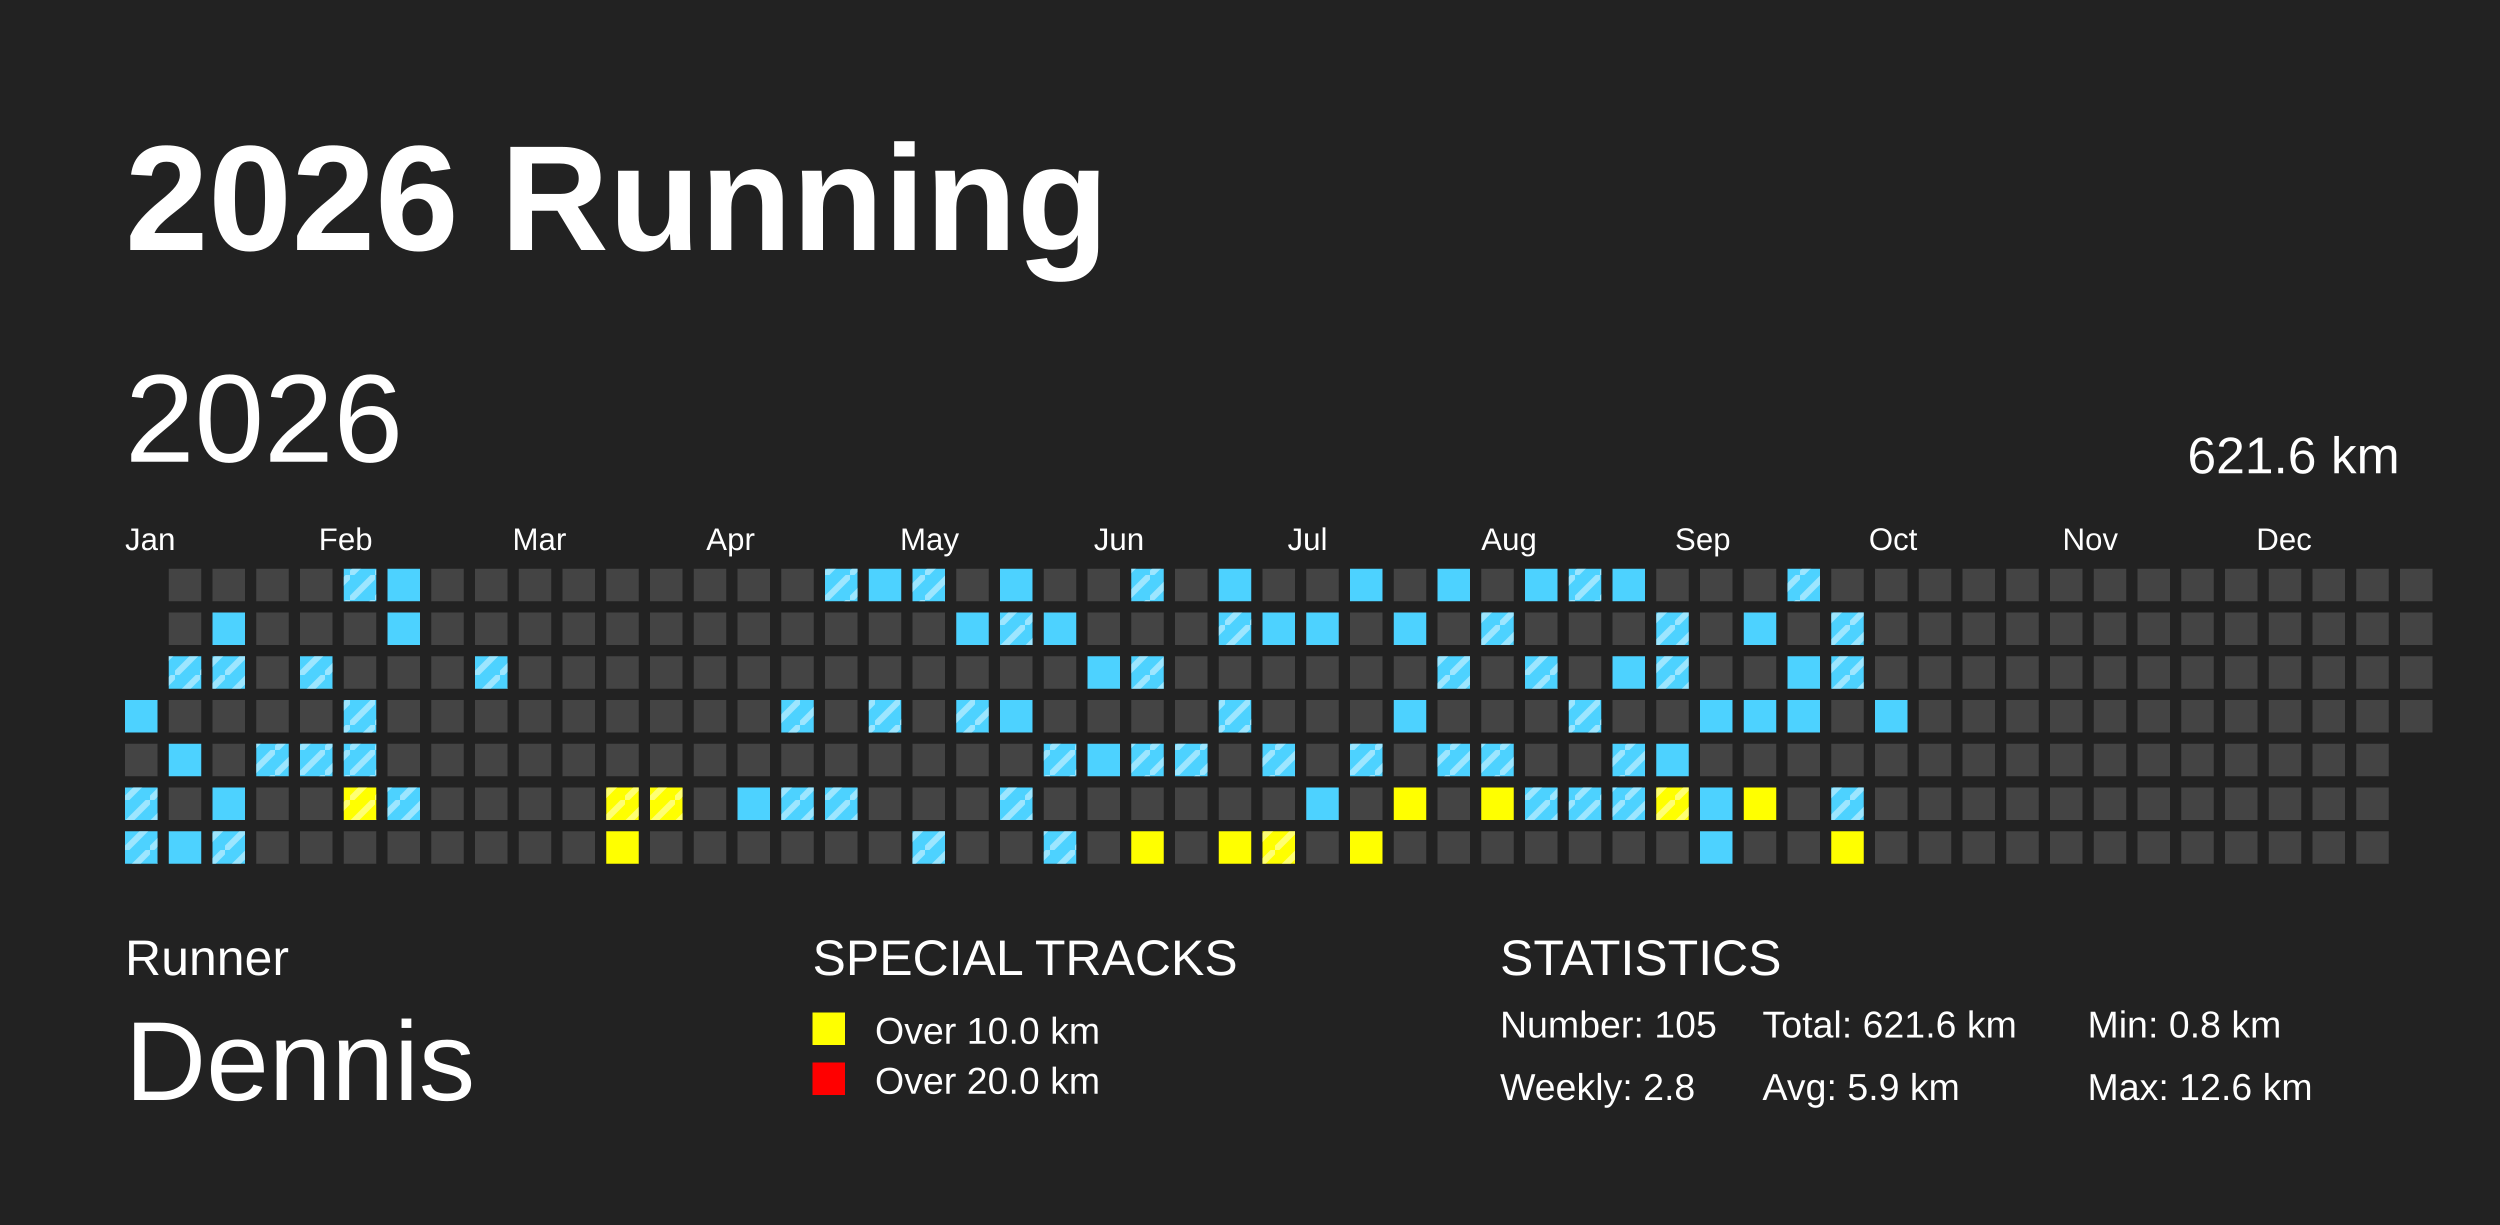
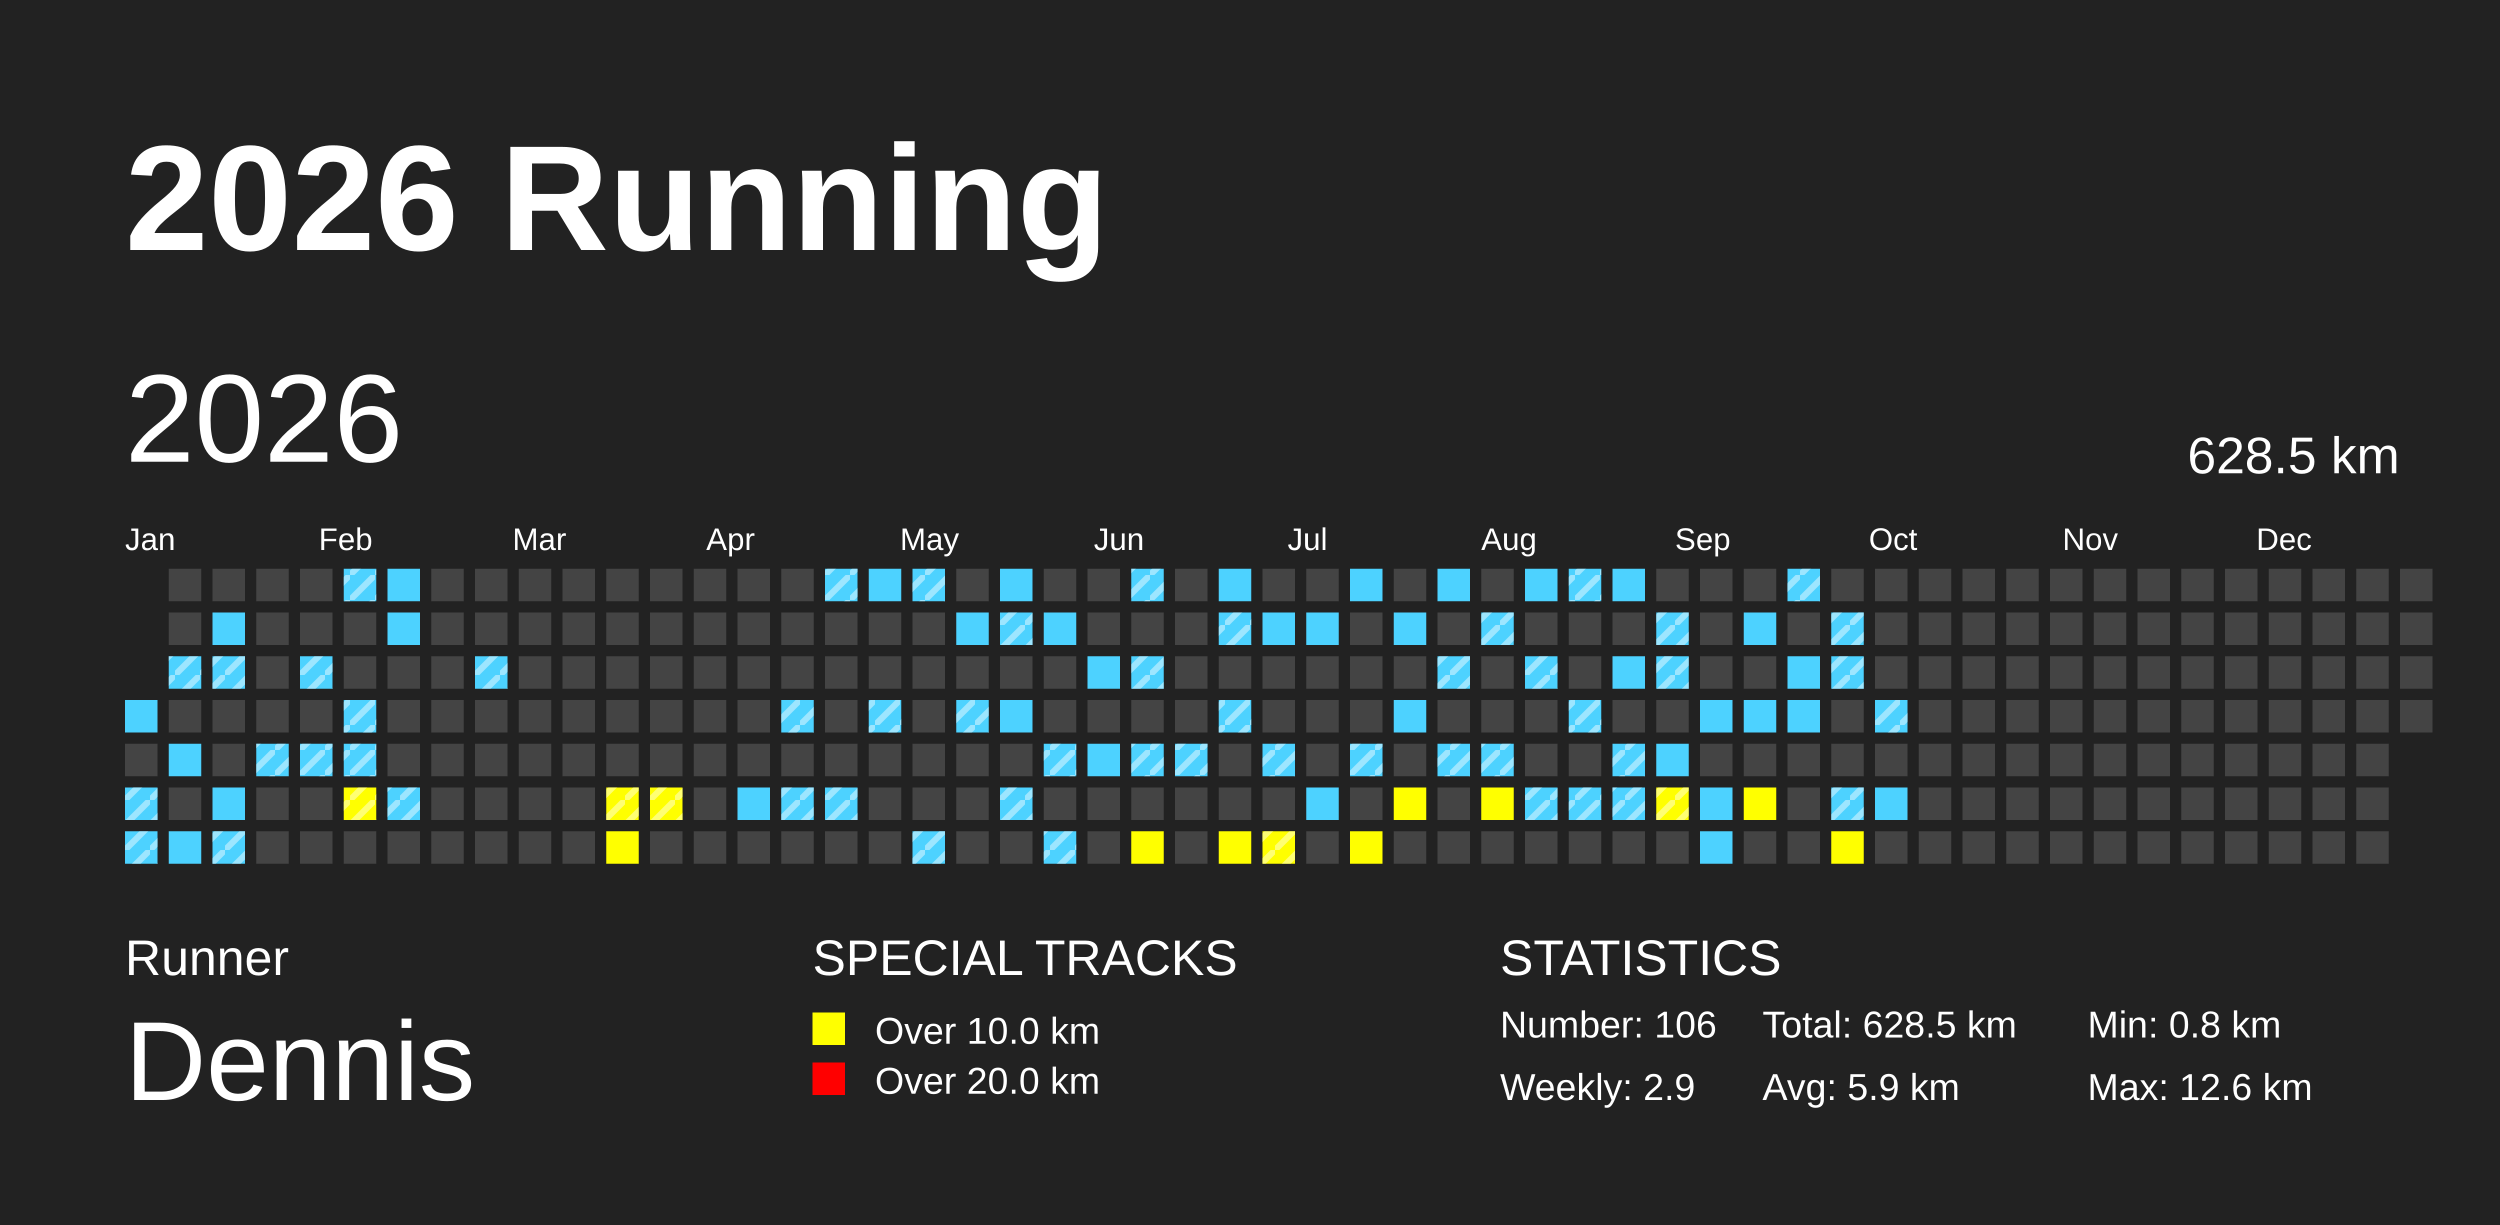
<svg xmlns="http://www.w3.org/2000/svg" baseProfile="full" height="98mm" version="1.1" viewBox="0,0,200,98" width="200mm">
  <defs>
    <pattern height="2" id="indoor-stripe" patternUnits="userSpaceOnUse" width="2">
      <line stroke="white" stroke-opacity="0.45" stroke-width="0.5" x1="0" x2="2" y1="2" y2="0" />
    </pattern>
  </defs>
  <rect fill="#222222" height="98" width="200" x="0" y="0" />
  <text fill="#FFFFFF" style="font-size:12px; font-family:Arial; font-weight:bold;" x="10" y="20">2026 Running</text>
  <text fill="#FFFFFF" style="font-size:4px; font-family:Arial" x="10" y="78">Runner</text>
  <text fill="#FFFFFF" style="font-size:9px; font-family:Arial" x="10" y="88">Dennis</text>
  <text fill="#FFFFFF" style="font-size:4px; font-family:Arial" x="65" y="78">SPECIAL TRACKS</text>
  <rect fill="yellow" height="2.6" width="2.6" x="65" y="81" />
  <text fill="#FFFFFF" style="font-size:3px; font-family:Arial" x="70" y="83.5">Over 10.0 km</text>
  <rect fill="red" height="2.6" width="2.6" x="65" y="85" />
  <text fill="#FFFFFF" style="font-size:3px; font-family:Arial" x="70" y="87.5">Over 20.0 km</text>
  <text fill="#FFFFFF" style="font-size:4px; font-family:Arial" x="120" y="78">STATISTICS</text>
-   <text fill="#FFFFFF" style="font-size:3px; font-family:Arial" x="120" y="83">Number: 105</text>
-   <text fill="#FFFFFF" style="font-size:3px; font-family:Arial" x="120" y="88">Weekly: 2.8</text>
-   <text fill="#FFFFFF" style="font-size:3px; font-family:Arial" x="141" y="83">Total: 621.6 km</text>
+   <text fill="#FFFFFF" style="font-size:3px; font-family:Arial" x="120" y="83">Number: 106</text>
+   <text fill="#FFFFFF" style="font-size:3px; font-family:Arial" x="120" y="88">Weekly: 2.9</text>
+   <text fill="#FFFFFF" style="font-size:3px; font-family:Arial" x="141" y="83">Total: 628.5 km</text>
  <text fill="#FFFFFF" style="font-size:3px; font-family:Arial" x="141" y="88">Avg: 5.9 km</text>
  <text fill="#FFFFFF" style="font-size:3px; font-family:Arial" x="167" y="83">Min: 0.8 km</text>
  <text fill="#FFFFFF" style="font-size:3px; font-family:Arial" x="167" y="88">Max: 12.6 km</text>
  <text dominant-baseline="hanging" fill="#FFFFFF" style="font-size:10.0px; font-family:Arial;" x="10" y="30">2026</text>
-   <text dominant-baseline="hanging" fill="#FFFFFF" style="font-size:4.125px; font-family:Arial;" x="175" y="35">621.6 km</text>
+   <text dominant-baseline="hanging" fill="#FFFFFF" style="font-size:4.125px; font-family:Arial;" x="175" y="35">628.5 km</text>
  <text fill="#FFFFFF" style="font-size:2.5px; font-family:Arial" x="10.0" y="44">Jan</text>
  <text fill="#FFFFFF" style="font-size:2.5px; font-family:Arial" x="25.5" y="44">Feb</text>
  <text fill="#FFFFFF" style="font-size:2.5px; font-family:Arial" x="41.0" y="44">Mar</text>
  <text fill="#FFFFFF" style="font-size:2.5px; font-family:Arial" x="56.5" y="44">Apr</text>
  <text fill="#FFFFFF" style="font-size:2.5px; font-family:Arial" x="72.0" y="44">May</text>
  <text fill="#FFFFFF" style="font-size:2.5px; font-family:Arial" x="87.5" y="44">Jun</text>
  <text fill="#FFFFFF" style="font-size:2.5px; font-family:Arial" x="103.0" y="44">Jul</text>
  <text fill="#FFFFFF" style="font-size:2.5px; font-family:Arial" x="118.5" y="44">Aug</text>
  <text fill="#FFFFFF" style="font-size:2.5px; font-family:Arial" x="134.0" y="44">Sep</text>
  <text fill="#FFFFFF" style="font-size:2.5px; font-family:Arial" x="149.5" y="44">Oct</text>
  <text fill="#FFFFFF" style="font-size:2.5px; font-family:Arial" x="165.0" y="44">Nov</text>
  <text fill="#FFFFFF" style="font-size:2.5px; font-family:Arial" x="180.5" y="44">Dec</text>
  <rect fill="#4DD2FF" height="2.6" width="2.6" x="10.0" y="56.0" />
  <rect fill="#444444" height="2.6" width="2.6" x="10.0" y="59.5" />
  <rect fill="#4DD2FF" height="2.6" width="2.6" x="10.0" y="63.0" />
  <rect fill="url(#indoor-stripe)" height="2.6" style="pointer-events: none;" width="2.6" x="10.0" y="63.0" />
  <rect fill="#4DD2FF" height="2.6" width="2.6" x="10.0" y="66.5" />
  <rect fill="url(#indoor-stripe)" height="2.6" style="pointer-events: none;" width="2.6" x="10.0" y="66.5" />
  <rect fill="#444444" height="2.6" width="2.6" x="13.5" y="45.5" />
  <rect fill="#444444" height="2.6" width="2.6" x="13.5" y="49.0" />
  <rect fill="#4DD2FF" height="2.6" width="2.6" x="13.5" y="52.5" />
  <rect fill="url(#indoor-stripe)" height="2.6" style="pointer-events: none;" width="2.6" x="13.5" y="52.5" />
  <rect fill="#444444" height="2.6" width="2.6" x="13.5" y="56.0" />
  <rect fill="#4DD2FF" height="2.6" width="2.6" x="13.5" y="59.5" />
  <rect fill="#444444" height="2.6" width="2.6" x="13.5" y="63.0" />
  <rect fill="#4DD2FF" height="2.6" width="2.6" x="13.5" y="66.5" />
  <rect fill="#444444" height="2.6" width="2.6" x="17.0" y="45.5" />
  <rect fill="#4DD2FF" height="2.6" width="2.6" x="17.0" y="49.0" />
  <rect fill="#4DD2FF" height="2.6" width="2.6" x="17.0" y="52.5" />
  <rect fill="url(#indoor-stripe)" height="2.6" style="pointer-events: none;" width="2.6" x="17.0" y="52.5" />
  <rect fill="#444444" height="2.6" width="2.6" x="17.0" y="56.0" />
  <rect fill="#444444" height="2.6" width="2.6" x="17.0" y="59.5" />
  <rect fill="#4DD2FF" height="2.6" width="2.6" x="17.0" y="63.0" />
  <rect fill="#4DD2FF" height="2.6" width="2.6" x="17.0" y="66.5" />
  <rect fill="url(#indoor-stripe)" height="2.6" style="pointer-events: none;" width="2.6" x="17.0" y="66.5" />
  <rect fill="#444444" height="2.6" width="2.6" x="20.5" y="45.5" />
  <rect fill="#444444" height="2.6" width="2.6" x="20.5" y="49.0" />
  <rect fill="#444444" height="2.6" width="2.6" x="20.5" y="52.5" />
  <rect fill="#444444" height="2.6" width="2.6" x="20.5" y="56.0" />
  <rect fill="#4DD2FF" height="2.6" width="2.6" x="20.5" y="59.5" />
  <rect fill="url(#indoor-stripe)" height="2.6" style="pointer-events: none;" width="2.6" x="20.5" y="59.5" />
  <rect fill="#444444" height="2.6" width="2.6" x="20.5" y="63.0" />
  <rect fill="#444444" height="2.6" width="2.6" x="20.5" y="66.5" />
  <rect fill="#444444" height="2.6" width="2.6" x="24.0" y="45.5" />
  <rect fill="#444444" height="2.6" width="2.6" x="24.0" y="49.0" />
  <rect fill="#4DD2FF" height="2.6" width="2.6" x="24.0" y="52.5" />
  <rect fill="url(#indoor-stripe)" height="2.6" style="pointer-events: none;" width="2.6" x="24.0" y="52.5" />
  <rect fill="#444444" height="2.6" width="2.6" x="24.0" y="56.0" />
  <rect fill="#4DD2FF" height="2.6" width="2.6" x="24.0" y="59.5" />
  <rect fill="url(#indoor-stripe)" height="2.6" style="pointer-events: none;" width="2.6" x="24.0" y="59.5" />
  <rect fill="#444444" height="2.6" width="2.6" x="24.0" y="63.0" />
  <rect fill="#444444" height="2.6" width="2.6" x="24.0" y="66.5" />
  <rect fill="#4DD2FF" height="2.6" width="2.6" x="27.5" y="45.5" />
  <rect fill="url(#indoor-stripe)" height="2.6" style="pointer-events: none;" width="2.6" x="27.5" y="45.5" />
  <rect fill="#444444" height="2.6" width="2.6" x="27.5" y="49.0" />
  <rect fill="#444444" height="2.6" width="2.6" x="27.5" y="52.5" />
  <rect fill="#4DD2FF" height="2.6" width="2.6" x="27.5" y="56.0" />
  <rect fill="url(#indoor-stripe)" height="2.6" style="pointer-events: none;" width="2.6" x="27.5" y="56.0" />
  <rect fill="#4DD2FF" height="2.6" width="2.6" x="27.5" y="59.5" />
  <rect fill="url(#indoor-stripe)" height="2.6" style="pointer-events: none;" width="2.6" x="27.5" y="59.5" />
  <rect fill="yellow" height="2.6" width="2.6" x="27.5" y="63.0" />
  <rect fill="url(#indoor-stripe)" height="2.6" style="pointer-events: none;" width="2.6" x="27.5" y="63.0" />
  <rect fill="#444444" height="2.6" width="2.6" x="27.5" y="66.5" />
  <rect fill="#4DD2FF" height="2.6" width="2.6" x="31.0" y="45.5" />
  <rect fill="#4DD2FF" height="2.6" width="2.6" x="31.0" y="49.0" />
  <rect fill="#444444" height="2.6" width="2.6" x="31.0" y="52.5" />
  <rect fill="#444444" height="2.6" width="2.6" x="31.0" y="56.0" />
  <rect fill="#444444" height="2.6" width="2.6" x="31.0" y="59.5" />
  <rect fill="#4DD2FF" height="2.6" width="2.6" x="31.0" y="63.0" />
  <rect fill="url(#indoor-stripe)" height="2.6" style="pointer-events: none;" width="2.6" x="31.0" y="63.0" />
  <rect fill="#444444" height="2.6" width="2.6" x="31.0" y="66.5" />
  <rect fill="#444444" height="2.6" width="2.6" x="34.5" y="45.5" />
  <rect fill="#444444" height="2.6" width="2.6" x="34.5" y="49.0" />
  <rect fill="#444444" height="2.6" width="2.6" x="34.5" y="52.5" />
  <rect fill="#444444" height="2.6" width="2.6" x="34.5" y="56.0" />
  <rect fill="#444444" height="2.6" width="2.6" x="34.5" y="59.5" />
  <rect fill="#444444" height="2.6" width="2.6" x="34.5" y="63.0" />
  <rect fill="#444444" height="2.6" width="2.6" x="34.5" y="66.5" />
  <rect fill="#444444" height="2.6" width="2.6" x="38.0" y="45.5" />
  <rect fill="#444444" height="2.6" width="2.6" x="38.0" y="49.0" />
  <rect fill="#4DD2FF" height="2.6" width="2.6" x="38.0" y="52.5" />
  <rect fill="url(#indoor-stripe)" height="2.6" style="pointer-events: none;" width="2.6" x="38.0" y="52.5" />
  <rect fill="#444444" height="2.6" width="2.6" x="38.0" y="56.0" />
  <rect fill="#444444" height="2.6" width="2.6" x="38.0" y="59.5" />
  <rect fill="#444444" height="2.6" width="2.6" x="38.0" y="63.0" />
  <rect fill="#444444" height="2.6" width="2.6" x="38.0" y="66.5" />
  <rect fill="#444444" height="2.6" width="2.6" x="41.5" y="45.5" />
  <rect fill="#444444" height="2.6" width="2.6" x="41.5" y="49.0" />
  <rect fill="#444444" height="2.6" width="2.6" x="41.5" y="52.5" />
  <rect fill="#444444" height="2.6" width="2.6" x="41.5" y="56.0" />
  <rect fill="#444444" height="2.6" width="2.6" x="41.5" y="59.5" />
  <rect fill="#444444" height="2.6" width="2.6" x="41.5" y="63.0" />
  <rect fill="#444444" height="2.6" width="2.6" x="41.5" y="66.5" />
  <rect fill="#444444" height="2.6" width="2.6" x="45.0" y="45.5" />
  <rect fill="#444444" height="2.6" width="2.6" x="45.0" y="49.0" />
  <rect fill="#444444" height="2.6" width="2.6" x="45.0" y="52.5" />
  <rect fill="#444444" height="2.6" width="2.6" x="45.0" y="56.0" />
  <rect fill="#444444" height="2.6" width="2.6" x="45.0" y="59.5" />
  <rect fill="#444444" height="2.6" width="2.6" x="45.0" y="63.0" />
  <rect fill="#444444" height="2.6" width="2.6" x="45.0" y="66.5" />
  <rect fill="#444444" height="2.6" width="2.6" x="48.5" y="45.5" />
  <rect fill="#444444" height="2.6" width="2.6" x="48.5" y="49.0" />
  <rect fill="#444444" height="2.6" width="2.6" x="48.5" y="52.5" />
  <rect fill="#444444" height="2.6" width="2.6" x="48.5" y="56.0" />
  <rect fill="#444444" height="2.6" width="2.6" x="48.5" y="59.5" />
  <rect fill="yellow" height="2.6" width="2.6" x="48.5" y="63.0" />
  <rect fill="url(#indoor-stripe)" height="2.6" style="pointer-events: none;" width="2.6" x="48.5" y="63.0" />
  <rect fill="yellow" height="2.6" width="2.6" x="48.5" y="66.5" />
  <rect fill="#444444" height="2.6" width="2.6" x="52.0" y="45.5" />
  <rect fill="#444444" height="2.6" width="2.6" x="52.0" y="49.0" />
  <rect fill="#444444" height="2.6" width="2.6" x="52.0" y="52.5" />
  <rect fill="#444444" height="2.6" width="2.6" x="52.0" y="56.0" />
  <rect fill="#444444" height="2.6" width="2.6" x="52.0" y="59.5" />
  <rect fill="yellow" height="2.6" width="2.6" x="52.0" y="63.0" />
  <rect fill="url(#indoor-stripe)" height="2.6" style="pointer-events: none;" width="2.6" x="52.0" y="63.0" />
  <rect fill="#444444" height="2.6" width="2.6" x="52.0" y="66.5" />
  <rect fill="#444444" height="2.6" width="2.6" x="55.5" y="45.5" />
  <rect fill="#444444" height="2.6" width="2.6" x="55.5" y="49.0" />
  <rect fill="#444444" height="2.6" width="2.6" x="55.5" y="52.5" />
  <rect fill="#444444" height="2.6" width="2.6" x="55.5" y="56.0" />
  <rect fill="#444444" height="2.6" width="2.6" x="55.5" y="59.5" />
  <rect fill="#444444" height="2.6" width="2.6" x="55.5" y="63.0" />
  <rect fill="#444444" height="2.6" width="2.6" x="55.5" y="66.5" />
  <rect fill="#444444" height="2.6" width="2.6" x="59.0" y="45.5" />
  <rect fill="#444444" height="2.6" width="2.6" x="59.0" y="49.0" />
  <rect fill="#444444" height="2.6" width="2.6" x="59.0" y="52.5" />
  <rect fill="#444444" height="2.6" width="2.6" x="59.0" y="56.0" />
  <rect fill="#444444" height="2.6" width="2.6" x="59.0" y="59.5" />
  <rect fill="#4DD2FF" height="2.6" width="2.6" x="59.0" y="63.0" />
  <rect fill="#444444" height="2.6" width="2.6" x="59.0" y="66.5" />
  <rect fill="#444444" height="2.6" width="2.6" x="62.5" y="45.5" />
  <rect fill="#444444" height="2.6" width="2.6" x="62.5" y="49.0" />
  <rect fill="#444444" height="2.6" width="2.6" x="62.5" y="52.5" />
  <rect fill="#4DD2FF" height="2.6" width="2.6" x="62.5" y="56.0" />
  <rect fill="url(#indoor-stripe)" height="2.6" style="pointer-events: none;" width="2.6" x="62.5" y="56.0" />
  <rect fill="#444444" height="2.6" width="2.6" x="62.5" y="59.5" />
  <rect fill="#4DD2FF" height="2.6" width="2.6" x="62.5" y="63.0" />
  <rect fill="url(#indoor-stripe)" height="2.6" style="pointer-events: none;" width="2.6" x="62.5" y="63.0" />
  <rect fill="#444444" height="2.6" width="2.6" x="62.5" y="66.5" />
  <rect fill="#4DD2FF" height="2.6" width="2.6" x="66.0" y="45.5" />
  <rect fill="url(#indoor-stripe)" height="2.6" style="pointer-events: none;" width="2.6" x="66.0" y="45.5" />
  <rect fill="#444444" height="2.6" width="2.6" x="66.0" y="49.0" />
  <rect fill="#444444" height="2.6" width="2.6" x="66.0" y="52.5" />
  <rect fill="#444444" height="2.6" width="2.6" x="66.0" y="56.0" />
  <rect fill="#444444" height="2.6" width="2.6" x="66.0" y="59.5" />
  <rect fill="#4DD2FF" height="2.6" width="2.6" x="66.0" y="63.0" />
  <rect fill="url(#indoor-stripe)" height="2.6" style="pointer-events: none;" width="2.6" x="66.0" y="63.0" />
  <rect fill="#444444" height="2.6" width="2.6" x="66.0" y="66.5" />
  <rect fill="#4DD2FF" height="2.6" width="2.6" x="69.5" y="45.5" />
  <rect fill="#444444" height="2.6" width="2.6" x="69.5" y="49.0" />
  <rect fill="#444444" height="2.6" width="2.6" x="69.5" y="52.5" />
  <rect fill="#4DD2FF" height="2.6" width="2.6" x="69.5" y="56.0" />
  <rect fill="url(#indoor-stripe)" height="2.6" style="pointer-events: none;" width="2.6" x="69.5" y="56.0" />
  <rect fill="#444444" height="2.6" width="2.6" x="69.5" y="59.5" />
  <rect fill="#444444" height="2.6" width="2.6" x="69.5" y="63.0" />
  <rect fill="#444444" height="2.6" width="2.6" x="69.5" y="66.5" />
  <rect fill="#4DD2FF" height="2.6" width="2.6" x="73.0" y="45.5" />
  <rect fill="url(#indoor-stripe)" height="2.6" style="pointer-events: none;" width="2.6" x="73.0" y="45.5" />
  <rect fill="#444444" height="2.6" width="2.6" x="73.0" y="49.0" />
  <rect fill="#444444" height="2.6" width="2.6" x="73.0" y="52.5" />
  <rect fill="#444444" height="2.6" width="2.6" x="73.0" y="56.0" />
  <rect fill="#444444" height="2.6" width="2.6" x="73.0" y="59.5" />
  <rect fill="#444444" height="2.6" width="2.6" x="73.0" y="63.0" />
  <rect fill="#4DD2FF" height="2.6" width="2.6" x="73.0" y="66.5" />
  <rect fill="url(#indoor-stripe)" height="2.6" style="pointer-events: none;" width="2.6" x="73.0" y="66.5" />
  <rect fill="#444444" height="2.6" width="2.6" x="76.5" y="45.5" />
  <rect fill="#4DD2FF" height="2.6" width="2.6" x="76.5" y="49.0" />
  <rect fill="#444444" height="2.6" width="2.6" x="76.5" y="52.5" />
  <rect fill="#4DD2FF" height="2.6" width="2.6" x="76.5" y="56.0" />
  <rect fill="url(#indoor-stripe)" height="2.6" style="pointer-events: none;" width="2.6" x="76.5" y="56.0" />
  <rect fill="#444444" height="2.6" width="2.6" x="76.5" y="59.5" />
  <rect fill="#444444" height="2.6" width="2.6" x="76.5" y="63.0" />
  <rect fill="#444444" height="2.6" width="2.6" x="76.5" y="66.5" />
  <rect fill="#4DD2FF" height="2.6" width="2.6" x="80.0" y="45.5" />
  <rect fill="#4DD2FF" height="2.6" width="2.6" x="80.0" y="49.0" />
  <rect fill="url(#indoor-stripe)" height="2.6" style="pointer-events: none;" width="2.6" x="80.0" y="49.0" />
  <rect fill="#444444" height="2.6" width="2.6" x="80.0" y="52.5" />
  <rect fill="#4DD2FF" height="2.6" width="2.6" x="80.0" y="56.0" />
  <rect fill="#444444" height="2.6" width="2.6" x="80.0" y="59.5" />
  <rect fill="#4DD2FF" height="2.6" width="2.6" x="80.0" y="63.0" />
  <rect fill="url(#indoor-stripe)" height="2.6" style="pointer-events: none;" width="2.6" x="80.0" y="63.0" />
  <rect fill="#444444" height="2.6" width="2.6" x="80.0" y="66.5" />
  <rect fill="#444444" height="2.6" width="2.6" x="83.5" y="45.5" />
  <rect fill="#4DD2FF" height="2.6" width="2.6" x="83.5" y="49.0" />
  <rect fill="#444444" height="2.6" width="2.6" x="83.5" y="52.5" />
  <rect fill="#444444" height="2.6" width="2.6" x="83.5" y="56.0" />
  <rect fill="#4DD2FF" height="2.6" width="2.6" x="83.5" y="59.5" />
  <rect fill="url(#indoor-stripe)" height="2.6" style="pointer-events: none;" width="2.6" x="83.5" y="59.5" />
  <rect fill="#444444" height="2.6" width="2.6" x="83.5" y="63.0" />
  <rect fill="#4DD2FF" height="2.6" width="2.6" x="83.5" y="66.5" />
  <rect fill="url(#indoor-stripe)" height="2.6" style="pointer-events: none;" width="2.6" x="83.5" y="66.5" />
  <rect fill="#444444" height="2.6" width="2.6" x="87.0" y="45.5" />
  <rect fill="#444444" height="2.6" width="2.6" x="87.0" y="49.0" />
  <rect fill="#4DD2FF" height="2.6" width="2.6" x="87.0" y="52.5" />
  <rect fill="#444444" height="2.6" width="2.6" x="87.0" y="56.0" />
  <rect fill="#4DD2FF" height="2.6" width="2.6" x="87.0" y="59.5" />
  <rect fill="#444444" height="2.6" width="2.6" x="87.0" y="63.0" />
  <rect fill="#444444" height="2.6" width="2.6" x="87.0" y="66.5" />
  <rect fill="#4DD2FF" height="2.6" width="2.6" x="90.5" y="45.5" />
  <rect fill="url(#indoor-stripe)" height="2.6" style="pointer-events: none;" width="2.6" x="90.5" y="45.5" />
  <rect fill="#444444" height="2.6" width="2.6" x="90.5" y="49.0" />
  <rect fill="#4DD2FF" height="2.6" width="2.6" x="90.5" y="52.5" />
  <rect fill="url(#indoor-stripe)" height="2.6" style="pointer-events: none;" width="2.6" x="90.5" y="52.5" />
  <rect fill="#444444" height="2.6" width="2.6" x="90.5" y="56.0" />
  <rect fill="#4DD2FF" height="2.6" width="2.6" x="90.5" y="59.5" />
  <rect fill="url(#indoor-stripe)" height="2.6" style="pointer-events: none;" width="2.6" x="90.5" y="59.5" />
  <rect fill="#444444" height="2.6" width="2.6" x="90.5" y="63.0" />
  <rect fill="yellow" height="2.6" width="2.6" x="90.5" y="66.5" />
  <rect fill="#444444" height="2.6" width="2.6" x="94.0" y="45.5" />
  <rect fill="#444444" height="2.6" width="2.6" x="94.0" y="49.0" />
  <rect fill="#444444" height="2.6" width="2.6" x="94.0" y="52.5" />
  <rect fill="#444444" height="2.6" width="2.6" x="94.0" y="56.0" />
  <rect fill="#4DD2FF" height="2.6" width="2.6" x="94.0" y="59.5" />
  <rect fill="url(#indoor-stripe)" height="2.6" style="pointer-events: none;" width="2.6" x="94.0" y="59.5" />
  <rect fill="#444444" height="2.6" width="2.6" x="94.0" y="63.0" />
  <rect fill="#444444" height="2.6" width="2.6" x="94.0" y="66.5" />
  <rect fill="#4DD2FF" height="2.6" width="2.6" x="97.5" y="45.5" />
  <rect fill="#4DD2FF" height="2.6" width="2.6" x="97.5" y="49.0" />
  <rect fill="url(#indoor-stripe)" height="2.6" style="pointer-events: none;" width="2.6" x="97.5" y="49.0" />
  <rect fill="#444444" height="2.6" width="2.6" x="97.5" y="52.5" />
  <rect fill="#4DD2FF" height="2.6" width="2.6" x="97.5" y="56.0" />
  <rect fill="url(#indoor-stripe)" height="2.6" style="pointer-events: none;" width="2.6" x="97.5" y="56.0" />
  <rect fill="#444444" height="2.6" width="2.6" x="97.5" y="59.5" />
  <rect fill="#444444" height="2.6" width="2.6" x="97.5" y="63.0" />
  <rect fill="yellow" height="2.6" width="2.6" x="97.5" y="66.5" />
  <rect fill="#444444" height="2.6" width="2.6" x="101.0" y="45.5" />
  <rect fill="#4DD2FF" height="2.6" width="2.6" x="101.0" y="49.0" />
  <rect fill="#444444" height="2.6" width="2.6" x="101.0" y="52.5" />
  <rect fill="#444444" height="2.6" width="2.6" x="101.0" y="56.0" />
  <rect fill="#4DD2FF" height="2.6" width="2.6" x="101.0" y="59.5" />
  <rect fill="url(#indoor-stripe)" height="2.6" style="pointer-events: none;" width="2.6" x="101.0" y="59.5" />
  <rect fill="#444444" height="2.6" width="2.6" x="101.0" y="63.0" />
  <rect fill="yellow" height="2.6" width="2.6" x="101.0" y="66.5" />
  <rect fill="url(#indoor-stripe)" height="2.6" style="pointer-events: none;" width="2.6" x="101.0" y="66.5" />
  <rect fill="#444444" height="2.6" width="2.6" x="104.5" y="45.5" />
  <rect fill="#4DD2FF" height="2.6" width="2.6" x="104.5" y="49.0" />
  <rect fill="#444444" height="2.6" width="2.6" x="104.5" y="52.5" />
  <rect fill="#444444" height="2.6" width="2.6" x="104.5" y="56.0" />
  <rect fill="#444444" height="2.6" width="2.6" x="104.5" y="59.5" />
  <rect fill="#4DD2FF" height="2.6" width="2.6" x="104.5" y="63.0" />
  <rect fill="#444444" height="2.6" width="2.6" x="104.5" y="66.5" />
  <rect fill="#4DD2FF" height="2.6" width="2.6" x="108.0" y="45.5" />
  <rect fill="#444444" height="2.6" width="2.6" x="108.0" y="49.0" />
  <rect fill="#444444" height="2.6" width="2.6" x="108.0" y="52.5" />
  <rect fill="#444444" height="2.6" width="2.6" x="108.0" y="56.0" />
  <rect fill="#4DD2FF" height="2.6" width="2.6" x="108.0" y="59.5" />
  <rect fill="url(#indoor-stripe)" height="2.6" style="pointer-events: none;" width="2.6" x="108.0" y="59.5" />
  <rect fill="#444444" height="2.6" width="2.6" x="108.0" y="63.0" />
  <rect fill="yellow" height="2.6" width="2.6" x="108.0" y="66.5" />
  <rect fill="#444444" height="2.6" width="2.6" x="111.5" y="45.5" />
  <rect fill="#4DD2FF" height="2.6" width="2.6" x="111.5" y="49.0" />
  <rect fill="#444444" height="2.6" width="2.6" x="111.5" y="52.5" />
  <rect fill="#4DD2FF" height="2.6" width="2.6" x="111.5" y="56.0" />
  <rect fill="#444444" height="2.6" width="2.6" x="111.5" y="59.5" />
  <rect fill="yellow" height="2.6" width="2.6" x="111.5" y="63.0" />
  <rect fill="#444444" height="2.6" width="2.6" x="111.5" y="66.5" />
  <rect fill="#4DD2FF" height="2.6" width="2.6" x="115.0" y="45.5" />
  <rect fill="#444444" height="2.6" width="2.6" x="115.0" y="49.0" />
  <rect fill="#4DD2FF" height="2.6" width="2.6" x="115.0" y="52.5" />
  <rect fill="url(#indoor-stripe)" height="2.6" style="pointer-events: none;" width="2.6" x="115.0" y="52.5" />
  <rect fill="#444444" height="2.6" width="2.6" x="115.0" y="56.0" />
  <rect fill="#4DD2FF" height="2.6" width="2.6" x="115.0" y="59.5" />
  <rect fill="url(#indoor-stripe)" height="2.6" style="pointer-events: none;" width="2.6" x="115.0" y="59.5" />
  <rect fill="#444444" height="2.6" width="2.6" x="115.0" y="63.0" />
  <rect fill="#444444" height="2.6" width="2.6" x="115.0" y="66.5" />
  <rect fill="#444444" height="2.6" width="2.6" x="118.5" y="45.5" />
  <rect fill="#4DD2FF" height="2.6" width="2.6" x="118.5" y="49.0" />
  <rect fill="url(#indoor-stripe)" height="2.6" style="pointer-events: none;" width="2.6" x="118.5" y="49.0" />
  <rect fill="#444444" height="2.6" width="2.6" x="118.5" y="52.5" />
  <rect fill="#444444" height="2.6" width="2.6" x="118.5" y="56.0" />
  <rect fill="#4DD2FF" height="2.6" width="2.6" x="118.5" y="59.5" />
  <rect fill="url(#indoor-stripe)" height="2.6" style="pointer-events: none;" width="2.6" x="118.5" y="59.5" />
  <rect fill="yellow" height="2.6" width="2.6" x="118.5" y="63.0" />
  <rect fill="#444444" height="2.6" width="2.6" x="118.5" y="66.5" />
  <rect fill="#4DD2FF" height="2.6" width="2.6" x="122.0" y="45.5" />
  <rect fill="#444444" height="2.6" width="2.6" x="122.0" y="49.0" />
  <rect fill="#4DD2FF" height="2.6" width="2.6" x="122.0" y="52.5" />
  <rect fill="url(#indoor-stripe)" height="2.6" style="pointer-events: none;" width="2.6" x="122.0" y="52.5" />
  <rect fill="#444444" height="2.6" width="2.6" x="122.0" y="56.0" />
  <rect fill="#444444" height="2.6" width="2.6" x="122.0" y="59.5" />
  <rect fill="#4DD2FF" height="2.6" width="2.6" x="122.0" y="63.0" />
  <rect fill="url(#indoor-stripe)" height="2.6" style="pointer-events: none;" width="2.6" x="122.0" y="63.0" />
  <rect fill="#444444" height="2.6" width="2.6" x="122.0" y="66.5" />
  <rect fill="#4DD2FF" height="2.6" width="2.6" x="125.5" y="45.5" />
  <rect fill="url(#indoor-stripe)" height="2.6" style="pointer-events: none;" width="2.6" x="125.5" y="45.5" />
  <rect fill="#444444" height="2.6" width="2.6" x="125.5" y="49.0" />
  <rect fill="#444444" height="2.6" width="2.6" x="125.5" y="52.5" />
  <rect fill="#4DD2FF" height="2.6" width="2.6" x="125.5" y="56.0" />
  <rect fill="url(#indoor-stripe)" height="2.6" style="pointer-events: none;" width="2.6" x="125.5" y="56.0" />
  <rect fill="#444444" height="2.6" width="2.6" x="125.5" y="59.5" />
  <rect fill="#4DD2FF" height="2.6" width="2.6" x="125.5" y="63.0" />
  <rect fill="url(#indoor-stripe)" height="2.6" style="pointer-events: none;" width="2.6" x="125.5" y="63.0" />
  <rect fill="#444444" height="2.6" width="2.6" x="125.5" y="66.5" />
  <rect fill="#4DD2FF" height="2.6" width="2.6" x="129.0" y="45.5" />
  <rect fill="#444444" height="2.6" width="2.6" x="129.0" y="49.0" />
  <rect fill="#4DD2FF" height="2.6" width="2.6" x="129.0" y="52.5" />
  <rect fill="#444444" height="2.6" width="2.6" x="129.0" y="56.0" />
  <rect fill="#4DD2FF" height="2.6" width="2.6" x="129.0" y="59.5" />
  <rect fill="url(#indoor-stripe)" height="2.6" style="pointer-events: none;" width="2.6" x="129.0" y="59.5" />
  <rect fill="#4DD2FF" height="2.6" width="2.6" x="129.0" y="63.0" />
  <rect fill="url(#indoor-stripe)" height="2.6" style="pointer-events: none;" width="2.6" x="129.0" y="63.0" />
  <rect fill="#444444" height="2.6" width="2.6" x="129.0" y="66.5" />
  <rect fill="#444444" height="2.6" width="2.6" x="132.5" y="45.5" />
  <rect fill="#4DD2FF" height="2.6" width="2.6" x="132.5" y="49.0" />
  <rect fill="url(#indoor-stripe)" height="2.6" style="pointer-events: none;" width="2.6" x="132.5" y="49.0" />
  <rect fill="#4DD2FF" height="2.6" width="2.6" x="132.5" y="52.5" />
  <rect fill="url(#indoor-stripe)" height="2.6" style="pointer-events: none;" width="2.6" x="132.5" y="52.5" />
  <rect fill="#444444" height="2.6" width="2.6" x="132.5" y="56.0" />
  <rect fill="#4DD2FF" height="2.6" width="2.6" x="132.5" y="59.5" />
  <rect fill="yellow" height="2.6" width="2.6" x="132.5" y="63.0" />
  <rect fill="url(#indoor-stripe)" height="2.6" style="pointer-events: none;" width="2.6" x="132.5" y="63.0" />
  <rect fill="#444444" height="2.6" width="2.6" x="132.5" y="66.5" />
  <rect fill="#444444" height="2.6" width="2.6" x="136.0" y="45.5" />
  <rect fill="#444444" height="2.6" width="2.6" x="136.0" y="49.0" />
  <rect fill="#444444" height="2.6" width="2.6" x="136.0" y="52.5" />
  <rect fill="#4DD2FF" height="2.6" width="2.6" x="136.0" y="56.0" />
  <rect fill="#444444" height="2.6" width="2.6" x="136.0" y="59.5" />
  <rect fill="#4DD2FF" height="2.6" width="2.6" x="136.0" y="63.0" />
  <rect fill="#4DD2FF" height="2.6" width="2.6" x="136.0" y="66.5" />
  <rect fill="#444444" height="2.6" width="2.6" x="139.5" y="45.5" />
  <rect fill="#4DD2FF" height="2.6" width="2.6" x="139.5" y="49.0" />
  <rect fill="#444444" height="2.6" width="2.6" x="139.5" y="52.5" />
  <rect fill="#4DD2FF" height="2.6" width="2.6" x="139.5" y="56.0" />
  <rect fill="#444444" height="2.6" width="2.6" x="139.5" y="59.5" />
  <rect fill="yellow" height="2.6" width="2.6" x="139.5" y="63.0" />
  <rect fill="#444444" height="2.6" width="2.6" x="139.5" y="66.5" />
  <rect fill="#4DD2FF" height="2.6" width="2.6" x="143.0" y="45.5" />
  <rect fill="url(#indoor-stripe)" height="2.6" style="pointer-events: none;" width="2.6" x="143.0" y="45.5" />
  <rect fill="#444444" height="2.6" width="2.6" x="143.0" y="49.0" />
  <rect fill="#4DD2FF" height="2.6" width="2.6" x="143.0" y="52.5" />
  <rect fill="#4DD2FF" height="2.6" width="2.6" x="143.0" y="56.0" />
  <rect fill="#444444" height="2.6" width="2.6" x="143.0" y="59.5" />
  <rect fill="#444444" height="2.6" width="2.6" x="143.0" y="63.0" />
  <rect fill="#444444" height="2.6" width="2.6" x="143.0" y="66.5" />
  <rect fill="#444444" height="2.6" width="2.6" x="146.5" y="45.5" />
  <rect fill="#4DD2FF" height="2.6" width="2.6" x="146.5" y="49.0" />
  <rect fill="url(#indoor-stripe)" height="2.6" style="pointer-events: none;" width="2.6" x="146.5" y="49.0" />
  <rect fill="#4DD2FF" height="2.6" width="2.6" x="146.5" y="52.5" />
  <rect fill="url(#indoor-stripe)" height="2.6" style="pointer-events: none;" width="2.6" x="146.5" y="52.5" />
  <rect fill="#444444" height="2.6" width="2.6" x="146.5" y="56.0" />
  <rect fill="#444444" height="2.6" width="2.6" x="146.5" y="59.5" />
  <rect fill="#4DD2FF" height="2.6" width="2.6" x="146.5" y="63.0" />
  <rect fill="url(#indoor-stripe)" height="2.6" style="pointer-events: none;" width="2.6" x="146.5" y="63.0" />
  <rect fill="yellow" height="2.6" width="2.6" x="146.5" y="66.5" />
  <rect fill="#444444" height="2.6" width="2.6" x="150.0" y="45.5" />
  <rect fill="#444444" height="2.6" width="2.6" x="150.0" y="49.0" />
  <rect fill="#444444" height="2.6" width="2.6" x="150.0" y="52.5" />
  <rect fill="#4DD2FF" height="2.6" width="2.6" x="150.0" y="56.0" />
+   <rect fill="url(#indoor-stripe)" height="2.6" style="pointer-events: none;" width="2.6" x="150.0" y="56.0" />
  <rect fill="#444444" height="2.6" width="2.6" x="150.0" y="59.5" />
-   <rect fill="#444444" height="2.6" width="2.6" x="150.0" y="63.0" />
+   <rect fill="#4DD2FF" height="2.6" width="2.6" x="150.0" y="63.0" />
  <rect fill="#444444" height="2.6" width="2.6" x="150.0" y="66.5" />
  <rect fill="#444444" height="2.6" width="2.6" x="153.5" y="45.5" />
  <rect fill="#444444" height="2.6" width="2.6" x="153.5" y="49.0" />
  <rect fill="#444444" height="2.6" width="2.6" x="153.5" y="52.5" />
  <rect fill="#444444" height="2.6" width="2.6" x="153.5" y="56.0" />
  <rect fill="#444444" height="2.6" width="2.6" x="153.5" y="59.5" />
  <rect fill="#444444" height="2.6" width="2.6" x="153.5" y="63.0" />
  <rect fill="#444444" height="2.6" width="2.6" x="153.5" y="66.5" />
  <rect fill="#444444" height="2.6" width="2.6" x="157.0" y="45.5" />
  <rect fill="#444444" height="2.6" width="2.6" x="157.0" y="49.0" />
  <rect fill="#444444" height="2.6" width="2.6" x="157.0" y="52.5" />
  <rect fill="#444444" height="2.6" width="2.6" x="157.0" y="56.0" />
  <rect fill="#444444" height="2.6" width="2.6" x="157.0" y="59.5" />
  <rect fill="#444444" height="2.6" width="2.6" x="157.0" y="63.0" />
  <rect fill="#444444" height="2.6" width="2.6" x="157.0" y="66.5" />
  <rect fill="#444444" height="2.6" width="2.6" x="160.5" y="45.5" />
  <rect fill="#444444" height="2.6" width="2.6" x="160.5" y="49.0" />
  <rect fill="#444444" height="2.6" width="2.6" x="160.5" y="52.5" />
  <rect fill="#444444" height="2.6" width="2.6" x="160.5" y="56.0" />
  <rect fill="#444444" height="2.6" width="2.6" x="160.5" y="59.5" />
  <rect fill="#444444" height="2.6" width="2.6" x="160.5" y="63.0" />
  <rect fill="#444444" height="2.6" width="2.6" x="160.5" y="66.5" />
  <rect fill="#444444" height="2.6" width="2.6" x="164.0" y="45.5" />
  <rect fill="#444444" height="2.6" width="2.6" x="164.0" y="49.0" />
  <rect fill="#444444" height="2.6" width="2.6" x="164.0" y="52.5" />
  <rect fill="#444444" height="2.6" width="2.6" x="164.0" y="56.0" />
  <rect fill="#444444" height="2.6" width="2.6" x="164.0" y="59.5" />
  <rect fill="#444444" height="2.6" width="2.6" x="164.0" y="63.0" />
  <rect fill="#444444" height="2.6" width="2.6" x="164.0" y="66.5" />
  <rect fill="#444444" height="2.6" width="2.6" x="167.5" y="45.5" />
  <rect fill="#444444" height="2.6" width="2.6" x="167.5" y="49.0" />
  <rect fill="#444444" height="2.6" width="2.6" x="167.5" y="52.5" />
  <rect fill="#444444" height="2.6" width="2.6" x="167.5" y="56.0" />
  <rect fill="#444444" height="2.6" width="2.6" x="167.5" y="59.5" />
  <rect fill="#444444" height="2.6" width="2.6" x="167.5" y="63.0" />
  <rect fill="#444444" height="2.6" width="2.6" x="167.5" y="66.5" />
  <rect fill="#444444" height="2.6" width="2.6" x="171.0" y="45.5" />
  <rect fill="#444444" height="2.6" width="2.6" x="171.0" y="49.0" />
  <rect fill="#444444" height="2.6" width="2.6" x="171.0" y="52.5" />
  <rect fill="#444444" height="2.6" width="2.6" x="171.0" y="56.0" />
  <rect fill="#444444" height="2.6" width="2.6" x="171.0" y="59.5" />
  <rect fill="#444444" height="2.6" width="2.6" x="171.0" y="63.0" />
  <rect fill="#444444" height="2.6" width="2.6" x="171.0" y="66.5" />
  <rect fill="#444444" height="2.6" width="2.6" x="174.5" y="45.5" />
  <rect fill="#444444" height="2.6" width="2.6" x="174.5" y="49.0" />
  <rect fill="#444444" height="2.6" width="2.6" x="174.5" y="52.5" />
  <rect fill="#444444" height="2.6" width="2.6" x="174.5" y="56.0" />
  <rect fill="#444444" height="2.6" width="2.6" x="174.5" y="59.5" />
  <rect fill="#444444" height="2.6" width="2.6" x="174.5" y="63.0" />
  <rect fill="#444444" height="2.6" width="2.6" x="174.5" y="66.5" />
  <rect fill="#444444" height="2.6" width="2.6" x="178.0" y="45.5" />
  <rect fill="#444444" height="2.6" width="2.6" x="178.0" y="49.0" />
  <rect fill="#444444" height="2.6" width="2.6" x="178.0" y="52.5" />
  <rect fill="#444444" height="2.6" width="2.6" x="178.0" y="56.0" />
  <rect fill="#444444" height="2.6" width="2.6" x="178.0" y="59.5" />
  <rect fill="#444444" height="2.6" width="2.6" x="178.0" y="63.0" />
  <rect fill="#444444" height="2.6" width="2.6" x="178.0" y="66.5" />
  <rect fill="#444444" height="2.6" width="2.6" x="181.5" y="45.5" />
  <rect fill="#444444" height="2.6" width="2.6" x="181.5" y="49.0" />
  <rect fill="#444444" height="2.6" width="2.6" x="181.5" y="52.5" />
  <rect fill="#444444" height="2.6" width="2.6" x="181.5" y="56.0" />
  <rect fill="#444444" height="2.6" width="2.6" x="181.5" y="59.5" />
  <rect fill="#444444" height="2.6" width="2.6" x="181.5" y="63.0" />
  <rect fill="#444444" height="2.6" width="2.6" x="181.5" y="66.5" />
  <rect fill="#444444" height="2.6" width="2.6" x="185.0" y="45.5" />
  <rect fill="#444444" height="2.6" width="2.6" x="185.0" y="49.0" />
  <rect fill="#444444" height="2.6" width="2.6" x="185.0" y="52.5" />
  <rect fill="#444444" height="2.6" width="2.6" x="185.0" y="56.0" />
  <rect fill="#444444" height="2.6" width="2.6" x="185.0" y="59.5" />
  <rect fill="#444444" height="2.6" width="2.6" x="185.0" y="63.0" />
  <rect fill="#444444" height="2.6" width="2.6" x="185.0" y="66.5" />
  <rect fill="#444444" height="2.6" width="2.6" x="188.5" y="45.5" />
  <rect fill="#444444" height="2.6" width="2.6" x="188.5" y="49.0" />
  <rect fill="#444444" height="2.6" width="2.6" x="188.5" y="52.5" />
  <rect fill="#444444" height="2.6" width="2.6" x="188.5" y="56.0" />
  <rect fill="#444444" height="2.6" width="2.6" x="188.5" y="59.5" />
  <rect fill="#444444" height="2.6" width="2.6" x="188.5" y="63.0" />
  <rect fill="#444444" height="2.6" width="2.6" x="188.5" y="66.5" />
  <rect fill="#444444" height="2.6" width="2.6" x="192.0" y="45.5" />
  <rect fill="#444444" height="2.6" width="2.6" x="192.0" y="49.0" />
  <rect fill="#444444" height="2.6" width="2.6" x="192.0" y="52.5" />
  <rect fill="#444444" height="2.6" width="2.6" x="192.0" y="56.0" />
</svg>
